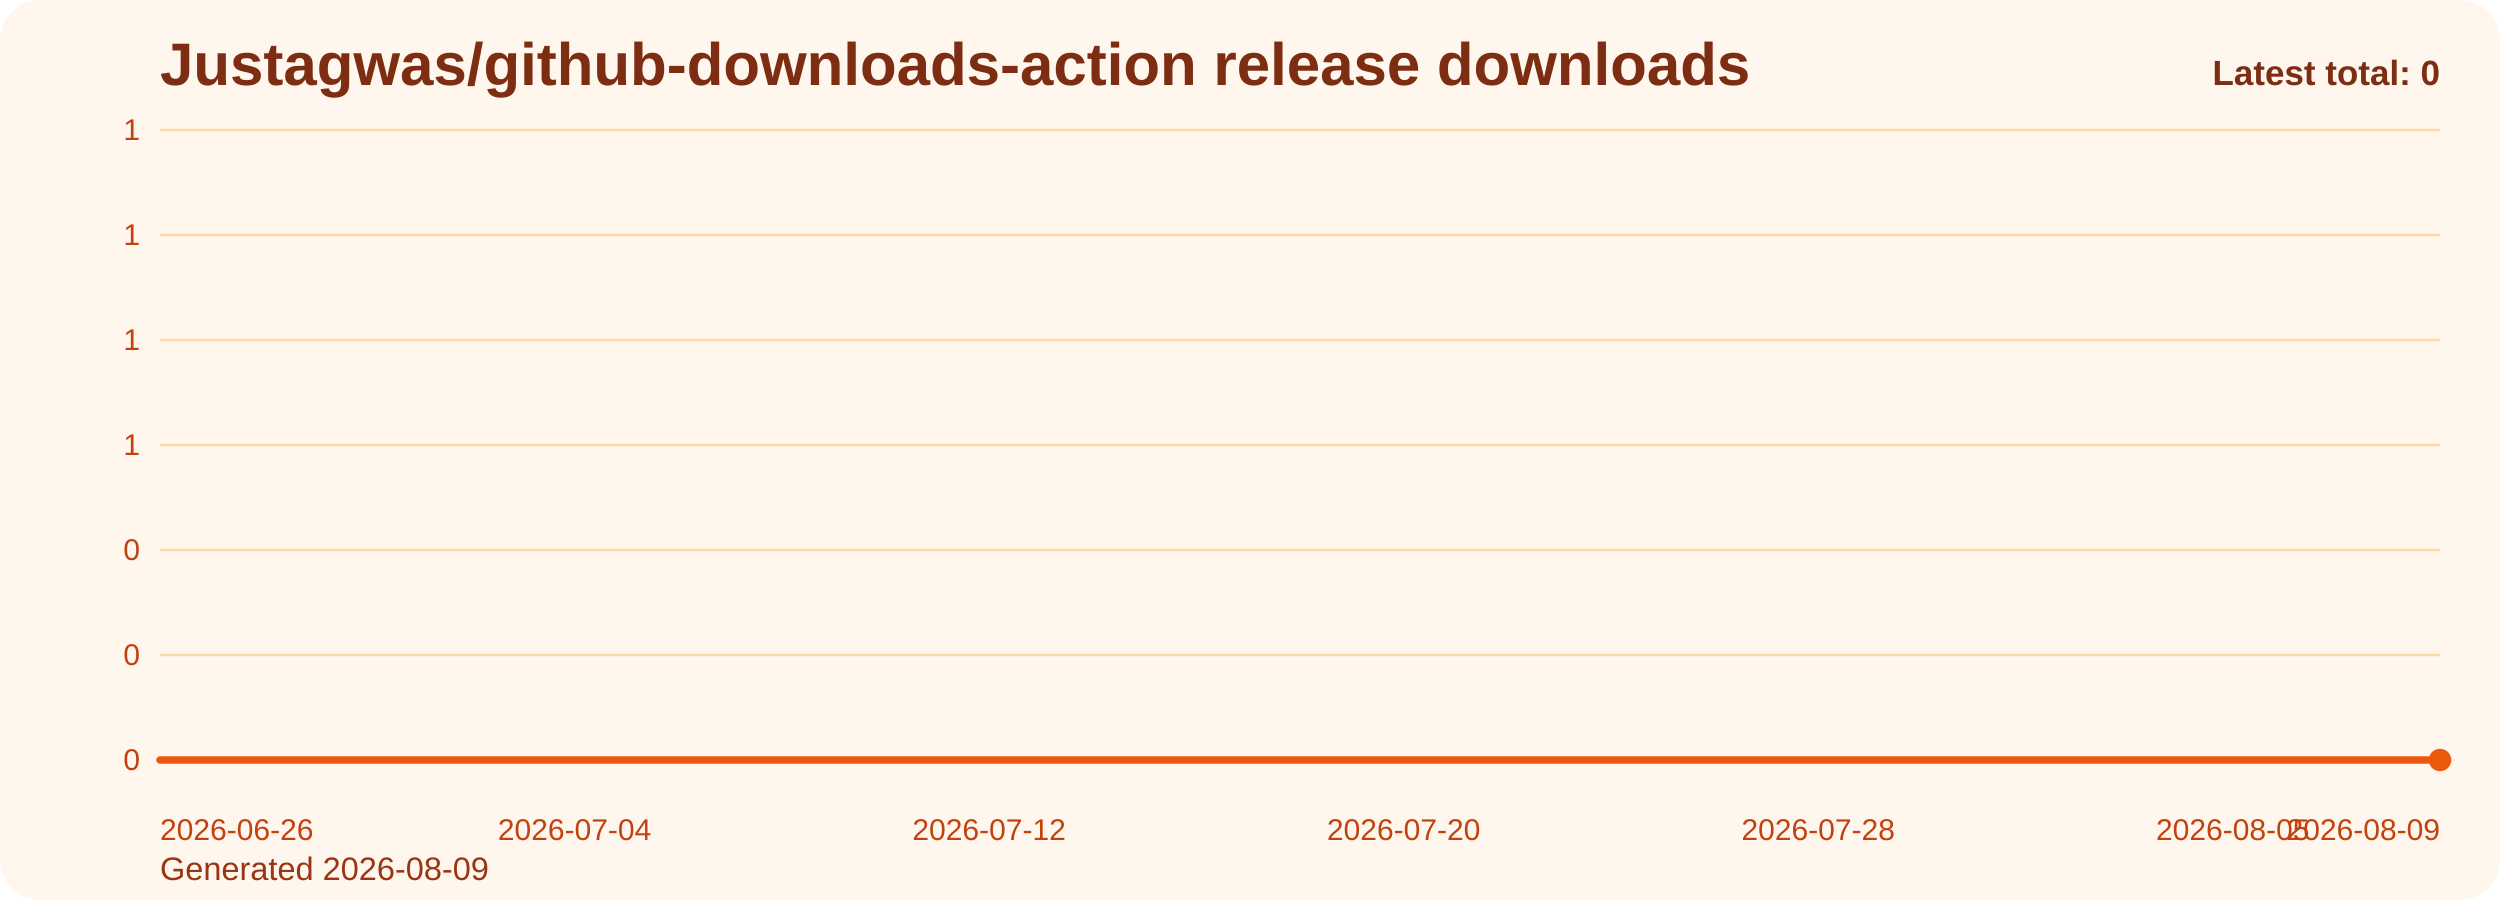
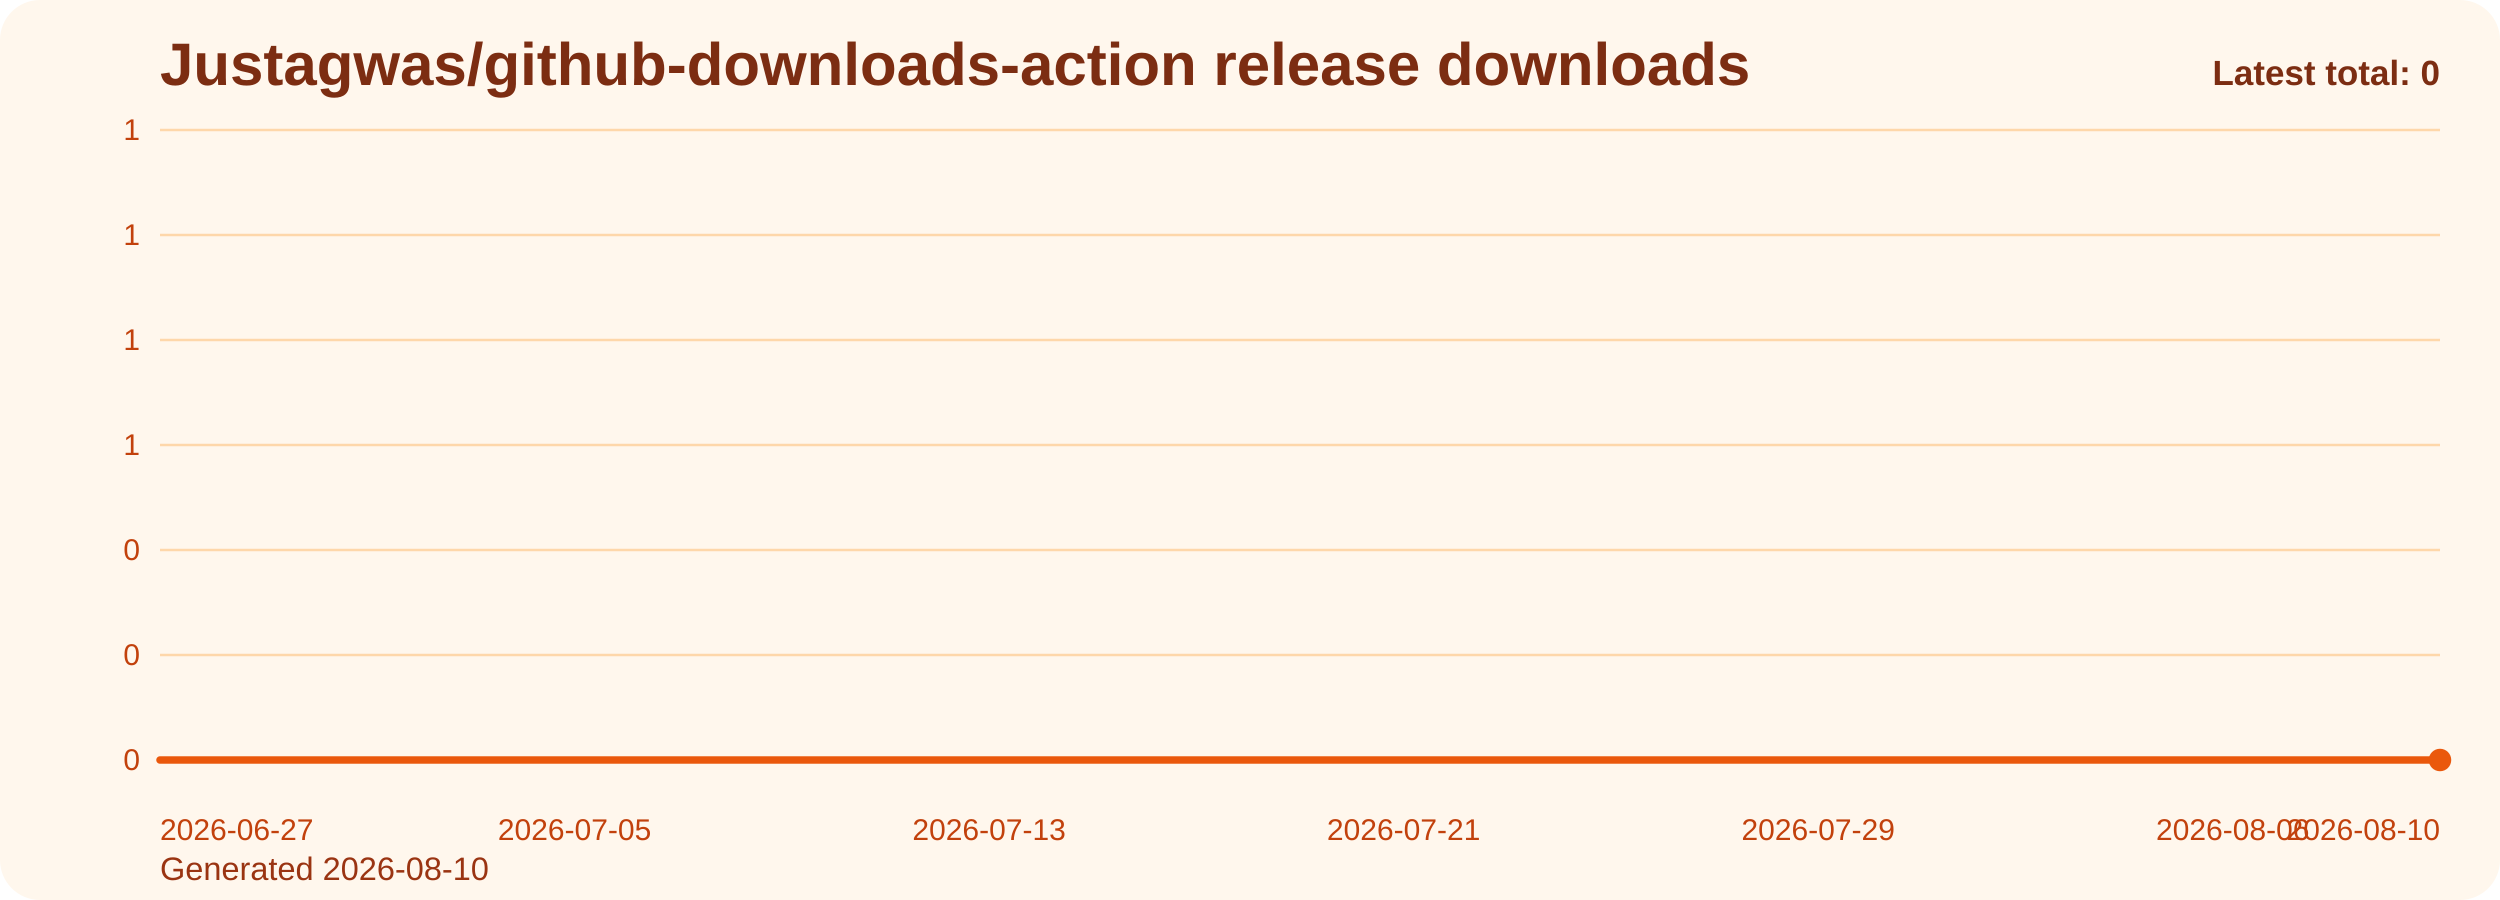
<svg xmlns="http://www.w3.org/2000/svg" viewBox="0 0 1000 360" role="img" aria-label="Justagwas/github-downloads-action release downloads chart">
  <defs>
    <linearGradient id="fill-total-trend-orange" x1="0" y1="0" x2="0" y2="1">
      <stop offset="0%" stop-color="#f97316" stop-opacity="0.32" />
      <stop offset="100%" stop-color="#f97316" stop-opacity="0.05" />
    </linearGradient>
    <style>
      .bg { fill: #fff7ed; }
      .title { font: 700 24px Arial, sans-serif; fill: #7c2d12; }
      .sub { font: 400 13px Arial, sans-serif; fill: #9a3412; }
      .grid { stroke: #fed7aa; stroke-width: 1; }
      .axis { font: 400 12px Arial, sans-serif; fill: #c2410c; }
      .line { fill: none; stroke: #ea580c; stroke-width: 3; stroke-linecap: round; stroke-linejoin: round; }
      .dot { fill: #ea580c; }
      .value { font: 600 11px Arial, sans-serif; fill: #9a3412; }
      .latest { font: 700 14px Arial, sans-serif; fill: #7c2d12; }
    </style>
  </defs>
  <rect class="bg" x="0" y="0" width="1000" height="360" rx="16" />
  <text class="title" x="64" y="34">Justagwas/github-downloads-action release downloads</text>
-   <text class="sub" x="64" y="352">Generated 2026-08-09</text>
+   <text class="sub" x="64" y="352">Generated 2026-08-10</text>
  <line x1="64" y1="52.00" x2="976" y2="52.00" class="grid" />
  <text x="56" y="56.00" text-anchor="end" class="axis">1</text>
  <line x1="64" y1="94.00" x2="976" y2="94.00" class="grid" />
  <text x="56" y="98.00" text-anchor="end" class="axis">1</text>
  <line x1="64" y1="136.00" x2="976" y2="136.00" class="grid" />
  <text x="56" y="140.00" text-anchor="end" class="axis">1</text>
  <line x1="64" y1="178.00" x2="976" y2="178.00" class="grid" />
  <text x="56" y="182.00" text-anchor="end" class="axis">1</text>
  <line x1="64" y1="220.00" x2="976" y2="220.00" class="grid" />
  <text x="56" y="224.00" text-anchor="end" class="axis">0</text>
  <line x1="64" y1="262.00" x2="976" y2="262.00" class="grid" />
  <text x="56" y="266.00" text-anchor="end" class="axis">0</text>
  <line x1="64" y1="304.00" x2="976" y2="304.00" class="grid" />
  <text x="56" y="308.00" text-anchor="end" class="axis">0</text>
  <path d="M 64.00 304 L 64.00 304.00 L 84.73 304.00 L 105.45 304.00 L 126.18 304.00 L 146.91 304.00 L 167.64 304.00 L 188.36 304.00 L 209.09 304.00 L 229.82 304.00 L 250.55 304.00 L 271.27 304.00 L 292.00 304.00 L 312.73 304.00 L 333.45 304.00 L 354.18 304.00 L 374.91 304.00 L 395.64 304.00 L 416.36 304.00 L 437.09 304.00 L 457.82 304.00 L 478.55 304.00 L 499.27 304.00 L 520.00 304.00 L 540.73 304.00 L 561.45 304.00 L 582.18 304.00 L 602.91 304.00 L 623.64 304.00 L 644.36 304.00 L 665.09 304.00 L 685.82 304.00 L 706.55 304.00 L 727.27 304.00 L 748.00 304.00 L 768.73 304.00 L 789.45 304.00 L 810.18 304.00 L 830.91 304.00 L 851.64 304.00 L 872.36 304.00 L 893.09 304.00 L 913.82 304.00 L 934.55 304.00 L 955.27 304.00 L 976.00 304.00 L 976.00 304 Z" fill="url(#fill-total-trend-orange)" />
  <polyline class="line" points="64.00,304.00 84.73,304.00 105.45,304.00 126.18,304.00 146.91,304.00 167.64,304.00 188.36,304.00 209.09,304.00 229.82,304.00 250.55,304.00 271.27,304.00 292.00,304.00 312.73,304.00 333.45,304.00 354.18,304.00 374.91,304.00 395.64,304.00 416.36,304.00 437.09,304.00 457.82,304.00 478.55,304.00 499.27,304.00 520.00,304.00 540.73,304.00 561.45,304.00 582.18,304.00 602.91,304.00 623.64,304.00 644.36,304.00 665.09,304.00 685.82,304.00 706.55,304.00 727.27,304.00 748.00,304.00 768.73,304.00 789.45,304.00 810.18,304.00 830.91,304.00 851.64,304.00 872.36,304.00 893.09,304.00 913.82,304.00 934.55,304.00 955.27,304.00 976.00,304.00" />
  <circle class="dot" cx="976.00" cy="304.00" r="4.5" />
-   <text class="axis" x="64.00" y="336" text-anchor="start">2026-06-26</text>
-   <text class="axis" x="229.82" y="336" text-anchor="middle">2026-07-04</text>
-   <text class="axis" x="395.64" y="336" text-anchor="middle">2026-07-12</text>
-   <text class="axis" x="561.45" y="336" text-anchor="middle">2026-07-20</text>
-   <text class="axis" x="727.27" y="336" text-anchor="middle">2026-07-28</text>
-   <text class="axis" x="893.09" y="336" text-anchor="middle">2026-08-05</text>
-   <text class="axis" x="976.00" y="336" text-anchor="end">2026-08-09</text>
+   <text class="axis" x="64.00" y="336" text-anchor="start">2026-06-27</text>
+   <text class="axis" x="229.82" y="336" text-anchor="middle">2026-07-05</text>
+   <text class="axis" x="395.64" y="336" text-anchor="middle">2026-07-13</text>
+   <text class="axis" x="561.45" y="336" text-anchor="middle">2026-07-21</text>
+   <text class="axis" x="727.27" y="336" text-anchor="middle">2026-07-29</text>
+   <text class="axis" x="893.09" y="336" text-anchor="middle">2026-08-06</text>
+   <text class="axis" x="976.00" y="336" text-anchor="end">2026-08-10</text>
  <text class="latest" x="976" y="34" text-anchor="end">Latest total: 0</text>
</svg>
